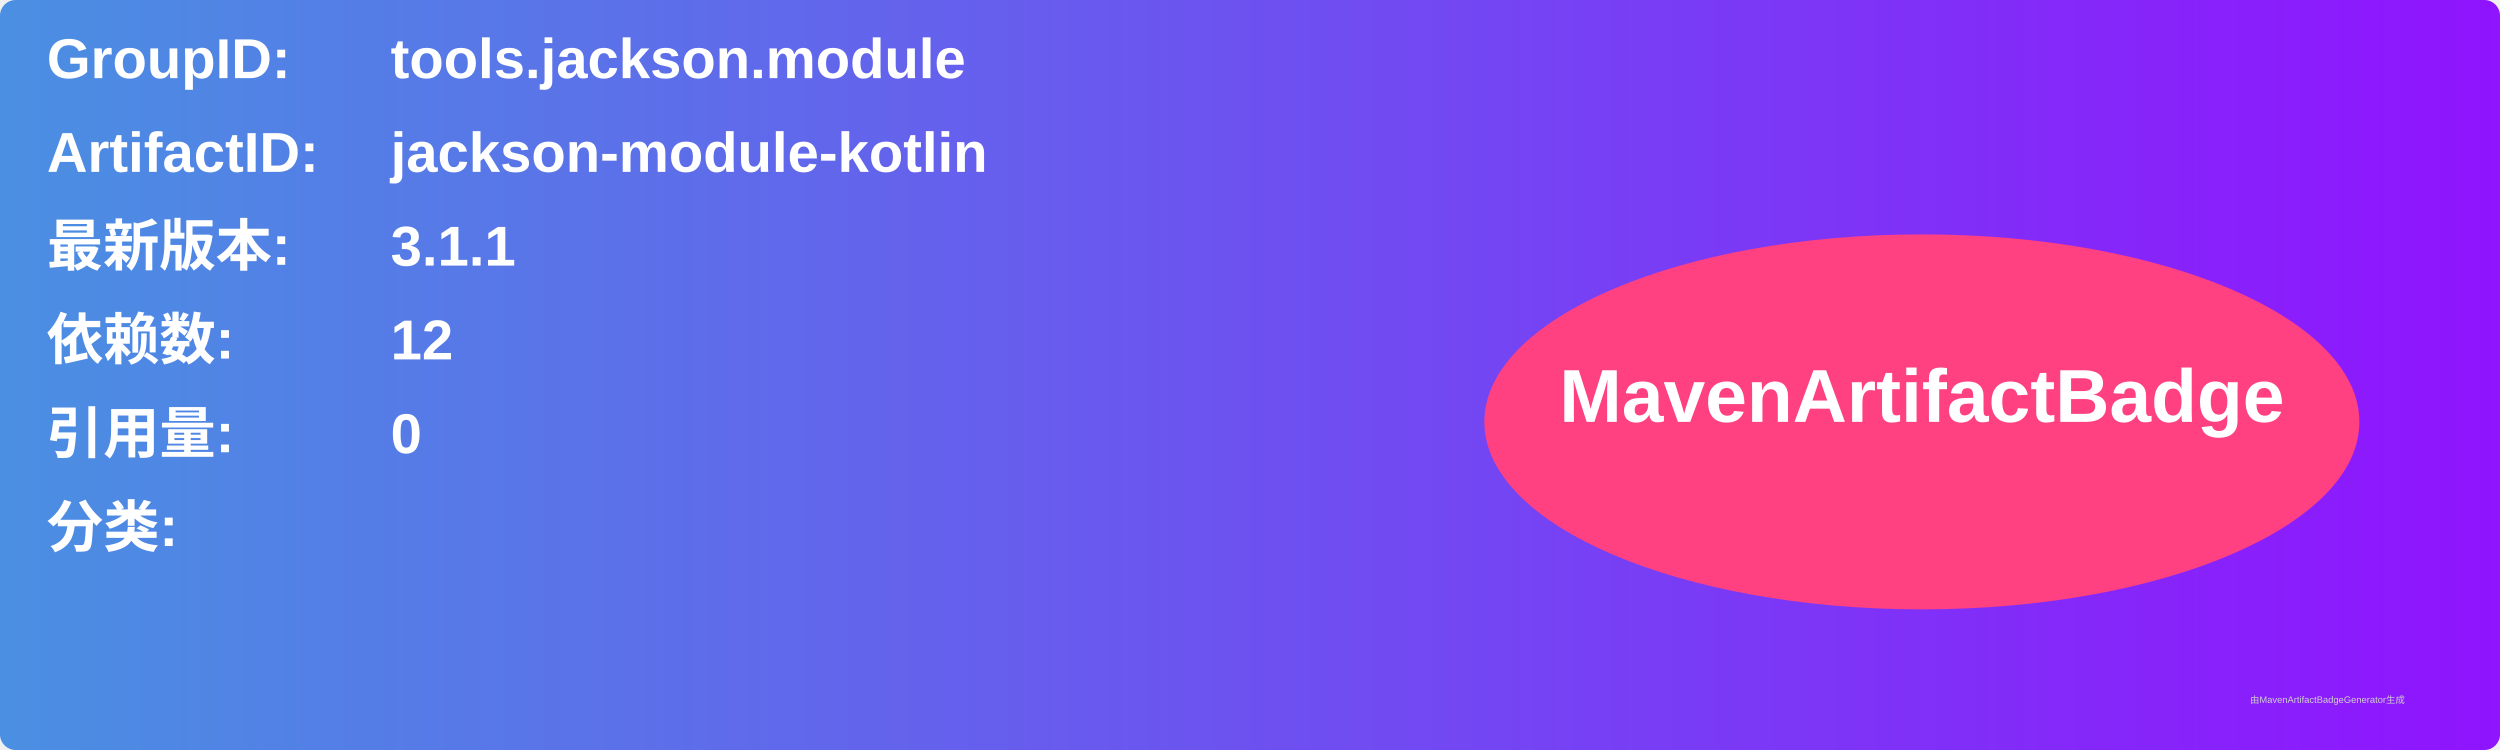
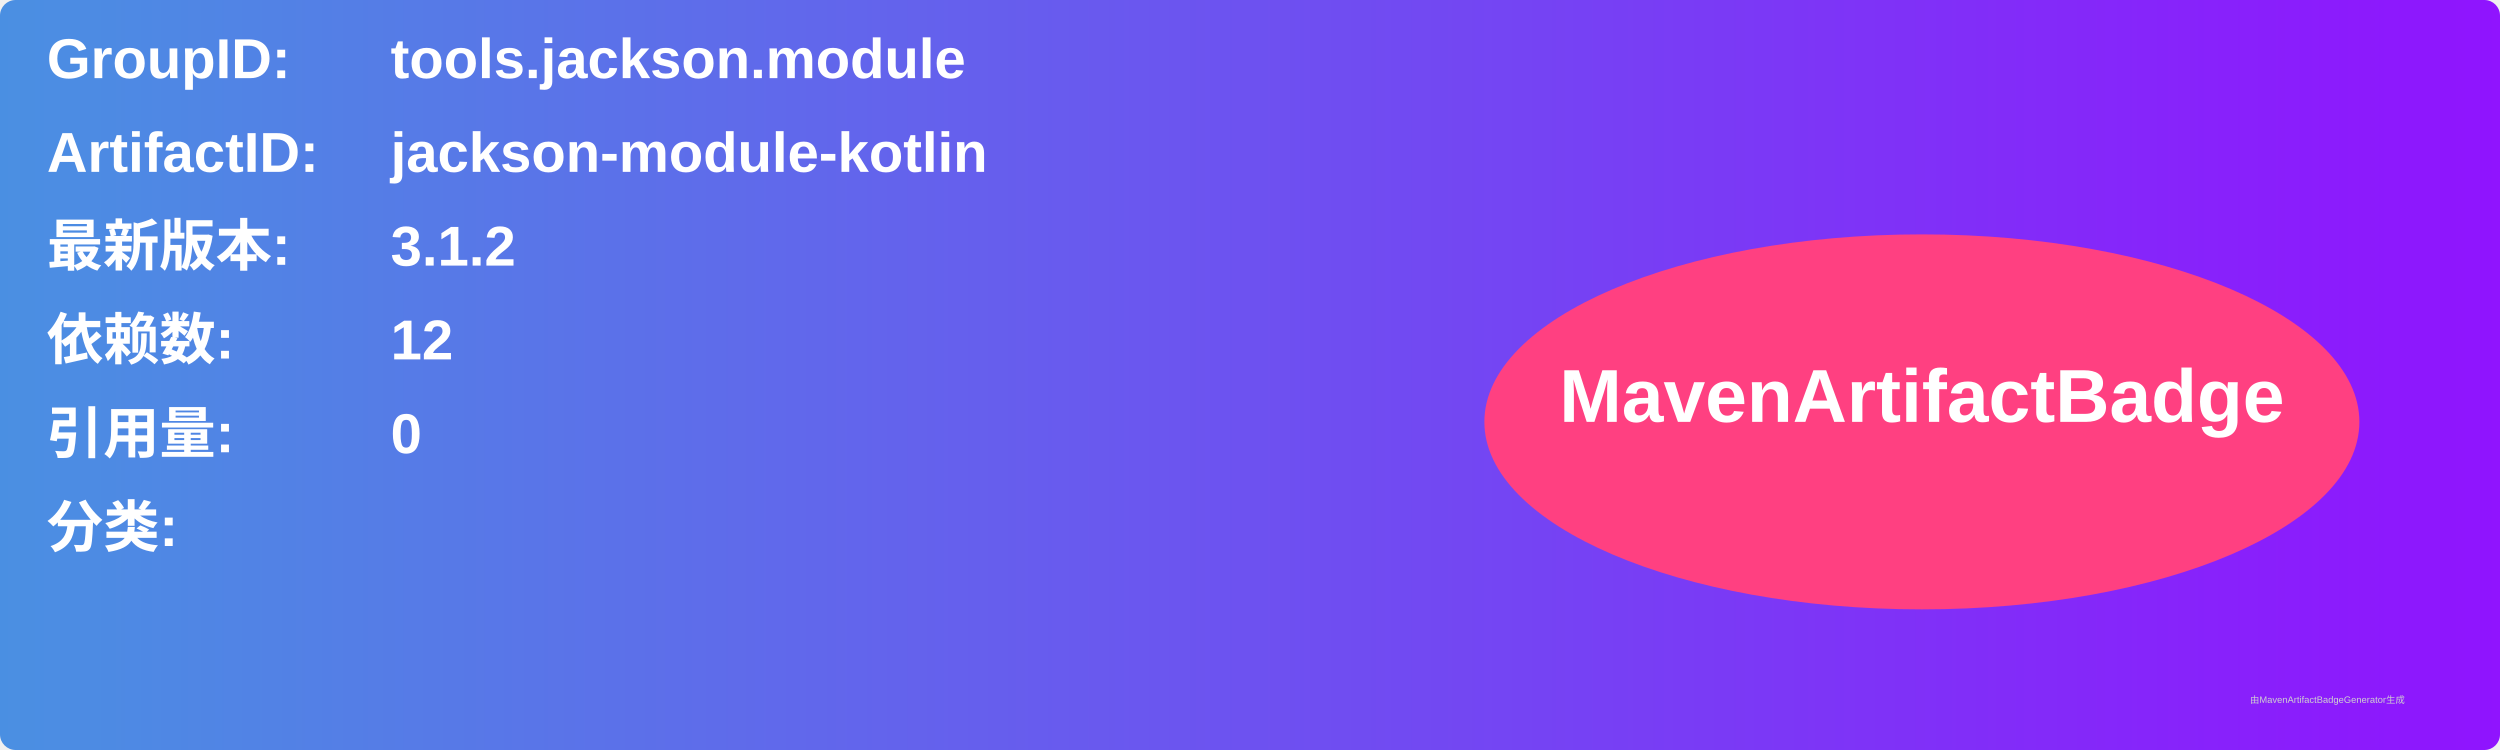
<svg xmlns="http://www.w3.org/2000/svg" width="800" height="240" viewBox="0 0 800 240">
  <linearGradient id="grad" x1="0%" y1="0%" x2="100%" y2="0%">
    <stop offset="0%" stop-color="#4a90e2" />
    <stop offset="100%" stop-color="#9013fe" />
  </linearGradient>
  <rect width="100%" height="100%" rx="5" ry="5" fill="url(#grad)" />
  <g transform="translate(15, 15)">
    <text x="0" y="10" font-family="Arial" font-size="18" fill="white" font-weight="bold" width="260">GroupID:</text>
    <text x="110" y="10" font-family="Arial" font-size="18" fill="white" font-weight="bold" width="460">tools.jackson.module</text>
    <text x="0" y="40" font-family="Arial" font-size="18" fill="white" font-weight="bold" width="260">ArtifactID:</text>
    <text x="110" y="40" font-family="Arial" font-size="18" fill="white" font-weight="bold" width="460">jackson-module-kotlin</text>
    <text x="0" y="70" font-family="Arial" font-size="18" fill="white" font-weight="bold">最新版本:</text>
    <text x="110" y="70" font-family="Arial" font-size="18" fill="white" font-weight="bold">
-       <tspan font-weight="bold">3.1.1</tspan>
+       <tspan font-weight="bold">3.1.2</tspan>
    </text>
    <text x="0" y="100" font-family="Arial" font-size="18" fill="white" font-weight="bold">依赖数: </text>
    <text x="110" y="100" font-family="Arial" font-size="18" fill="white">
      <tspan font-weight="bold">12</tspan>
    </text>
    <text x="0" y="130" font-family="Arial" font-size="18" fill="white" font-weight="bold">引用量: </text>
    <text x="110" y="130" font-family="Arial" font-size="18" fill="white">
      <tspan font-weight="bold">0</tspan>
    </text>
    <text x="0" y="160" font-family="Arial" font-size="18" fill="white" font-weight="bold">分类:</text>
    <text x="10" y="190" font-family="Arial" font-size="10" fill="white">
      <tspan font-weight="bold" />
    </text>
    <ellipse cx="600" cy="120" rx="140" ry="60" fill="#ff4081" />
    <text x="600" y="120" text-anchor="middle" font-family="Arial" font-size="24" fill="white" font-weight="bold">MavenArtifactBadge</text>
  </g>
  <text x="720" y="225" font-family="Arial" font-size="3" fill="#d0d0d0">由MavenArtifactBadgeGenerator生成</text>
</svg>
